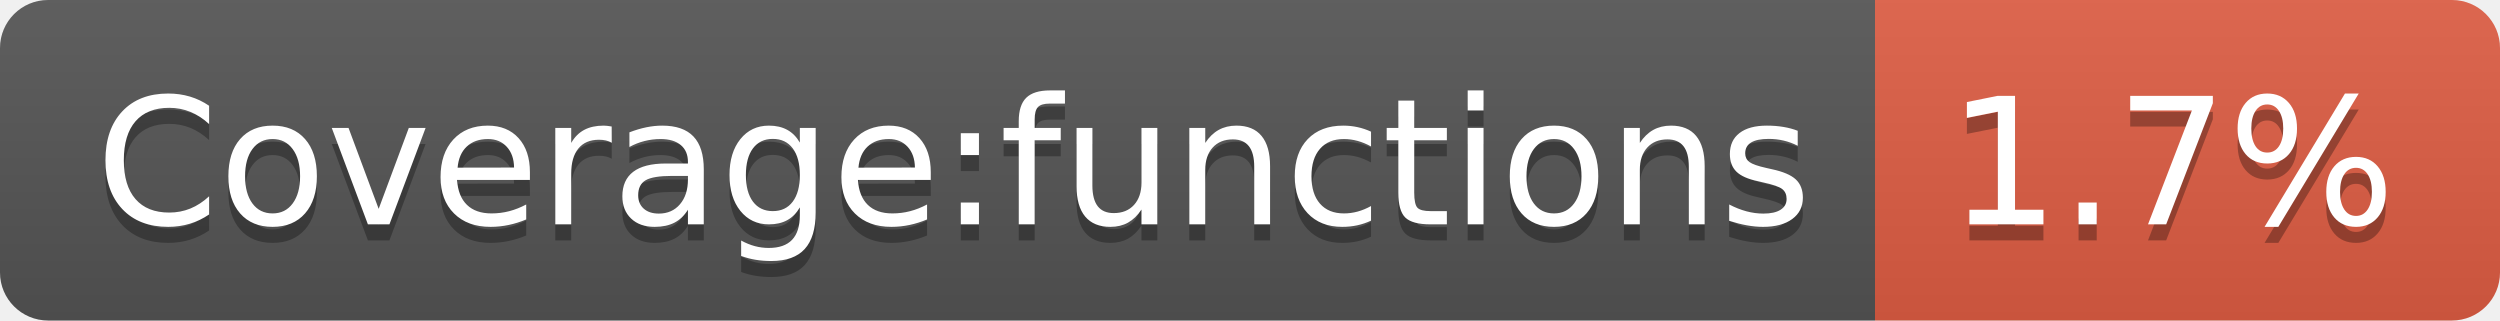
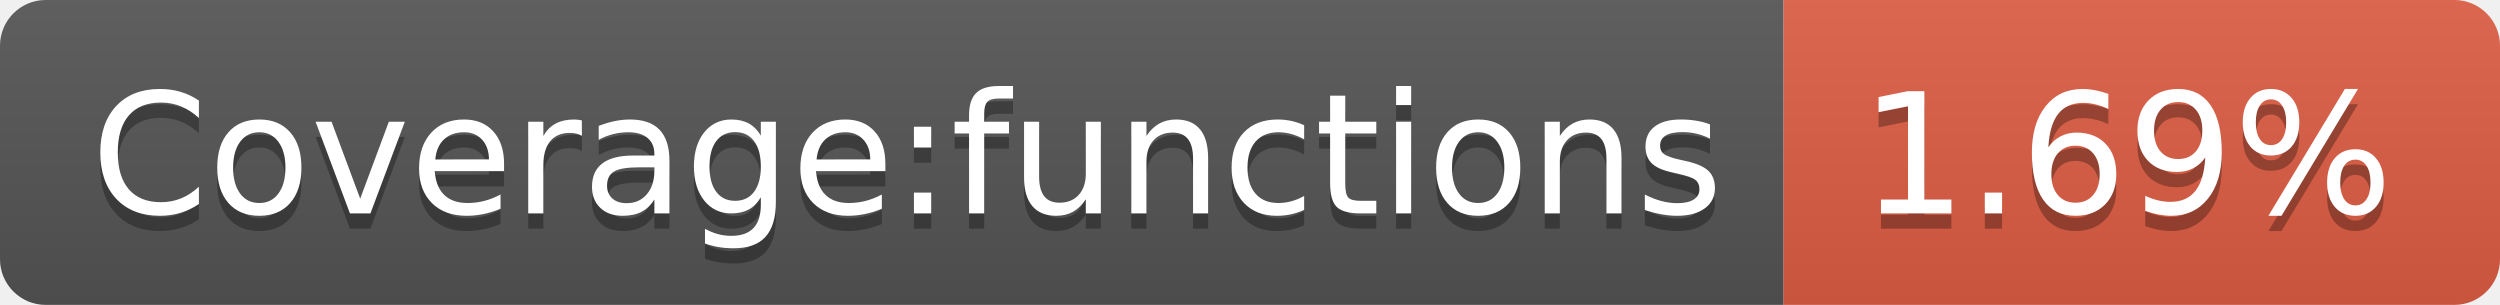
- <svg xmlns="http://www.w3.org/2000/svg" width="156" height="20" role="img" aria-label="Coverage:functions: 1.7%">
+ <svg xmlns="http://www.w3.org/2000/svg" width="164" height="20" role="img" aria-label="Coverage:functions: 1.69%">
  <linearGradient id="s" x2="0" y2="100%">
    <stop offset="0" stop-color="#bbb" stop-opacity=".1" />
    <stop offset="1" stop-opacity=".1" />
  </linearGradient>
  <clipPath id="r">
-     <rect width="156" height="20" rx="3" fill="#fff" />
+     <rect width="164" height="20" rx="3" fill="#fff" />
  </clipPath>
  <g clip-path="url(#r)">
    <rect width="117" height="20" fill="#555" />
-     <rect x="117" width="39" height="20" fill="#e05d44" />
-     <rect width="156" height="20" fill="url(#s)" />
+     <rect x="117" width="47" height="20" fill="#e05d44" />
+     <rect width="164" height="20" fill="url(#s)" />
  </g>
  <g fill="#fff" text-anchor="middle" font-family="Verdana,Geneva,DejaVu Sans,sans-serif" text-rendering="geometricPrecision" font-size="110">
    <text aria-hidden="true" x="595" y="150" fill="#010101" fill-opacity=".3" transform="scale(.1)" textLength="1070">Coverage:functions</text>
    <text x="595" y="140" transform="scale(.1)" fill="#fff" textLength="1070">Coverage:functions</text>
-     <text aria-hidden="true" x="1355" y="150" fill="#010101" fill-opacity=".3" transform="scale(.1)" textLength="290">1.7%</text>
-     <text x="1355" y="140" transform="scale(.1)" fill="#fff" textLength="290">1.7%</text>
+     <text aria-hidden="true" x="1395" y="150" fill="#010101" fill-opacity=".3" transform="scale(.1)" textLength="370">1.69%</text>
+     <text x="1395" y="140" transform="scale(.1)" fill="#fff" textLength="370">1.69%</text>
  </g>
</svg>
